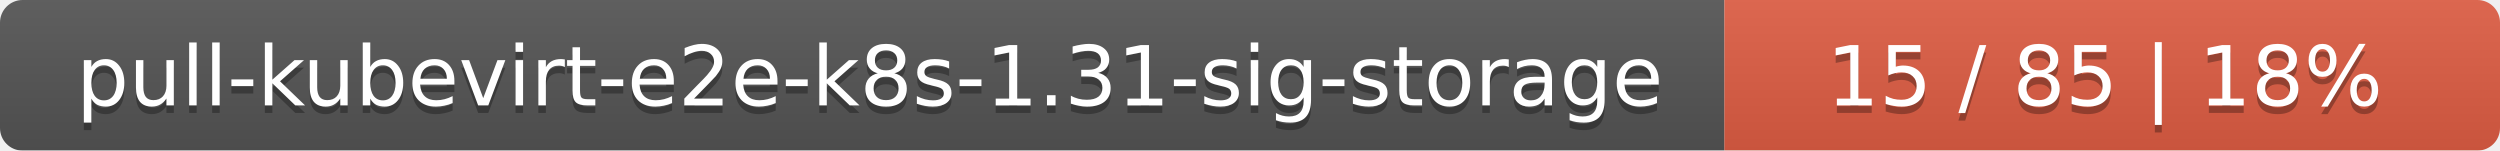
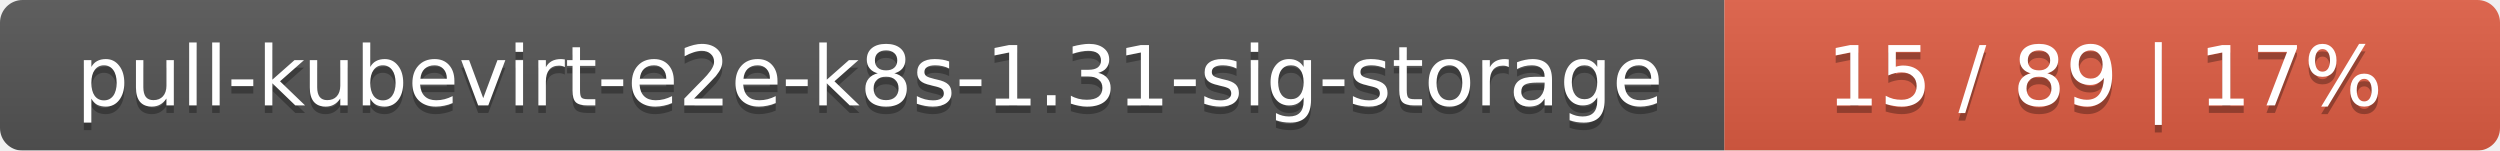
<svg xmlns="http://www.w3.org/2000/svg" width="332" height="20">
  <linearGradient id="smooth" x2="0" y2="100%">
    <stop offset="0" stop-color="#bbb" stop-opacity=".1" />
    <stop offset="1" stop-opacity=".1" />
  </linearGradient>
  <mask id="round">
    <rect width="332" height="20" rx="3" fill="#fff" />
  </mask>
  <g mask="url(#round)">
    <rect width="229" height="20" fill="#555" />
    <rect x="229" width="103" height="20" fill="#e05d44" />
    <rect width="332" height="20" fill="url(#smooth)" />
  </g>
  <g fill="#fff" text-anchor="middle" font-family="DejaVu Sans,Verdana,Geneva,sans-serif" font-size="11">
    <text x="115.5" y="15" fill="#010101" fill-opacity=".3">pull-kubevirt-e2e-k8s-1.31-sig-storage</text>
    <text x="115.5" y="14">pull-kubevirt-e2e-k8s-1.31-sig-storage</text>
-     <text x="279.5" y="15" fill="#010101" fill-opacity=".3">15 / 85    |    18%</text>
-     <text x="279.5" y="14">15 / 85    |    18%</text>
+     <text x="279.5" y="15" fill="#010101" fill-opacity=".3">15 / 89    |    17%</text>
+     <text x="279.5" y="14">15 / 89    |    17%</text>
  </g>
</svg>
